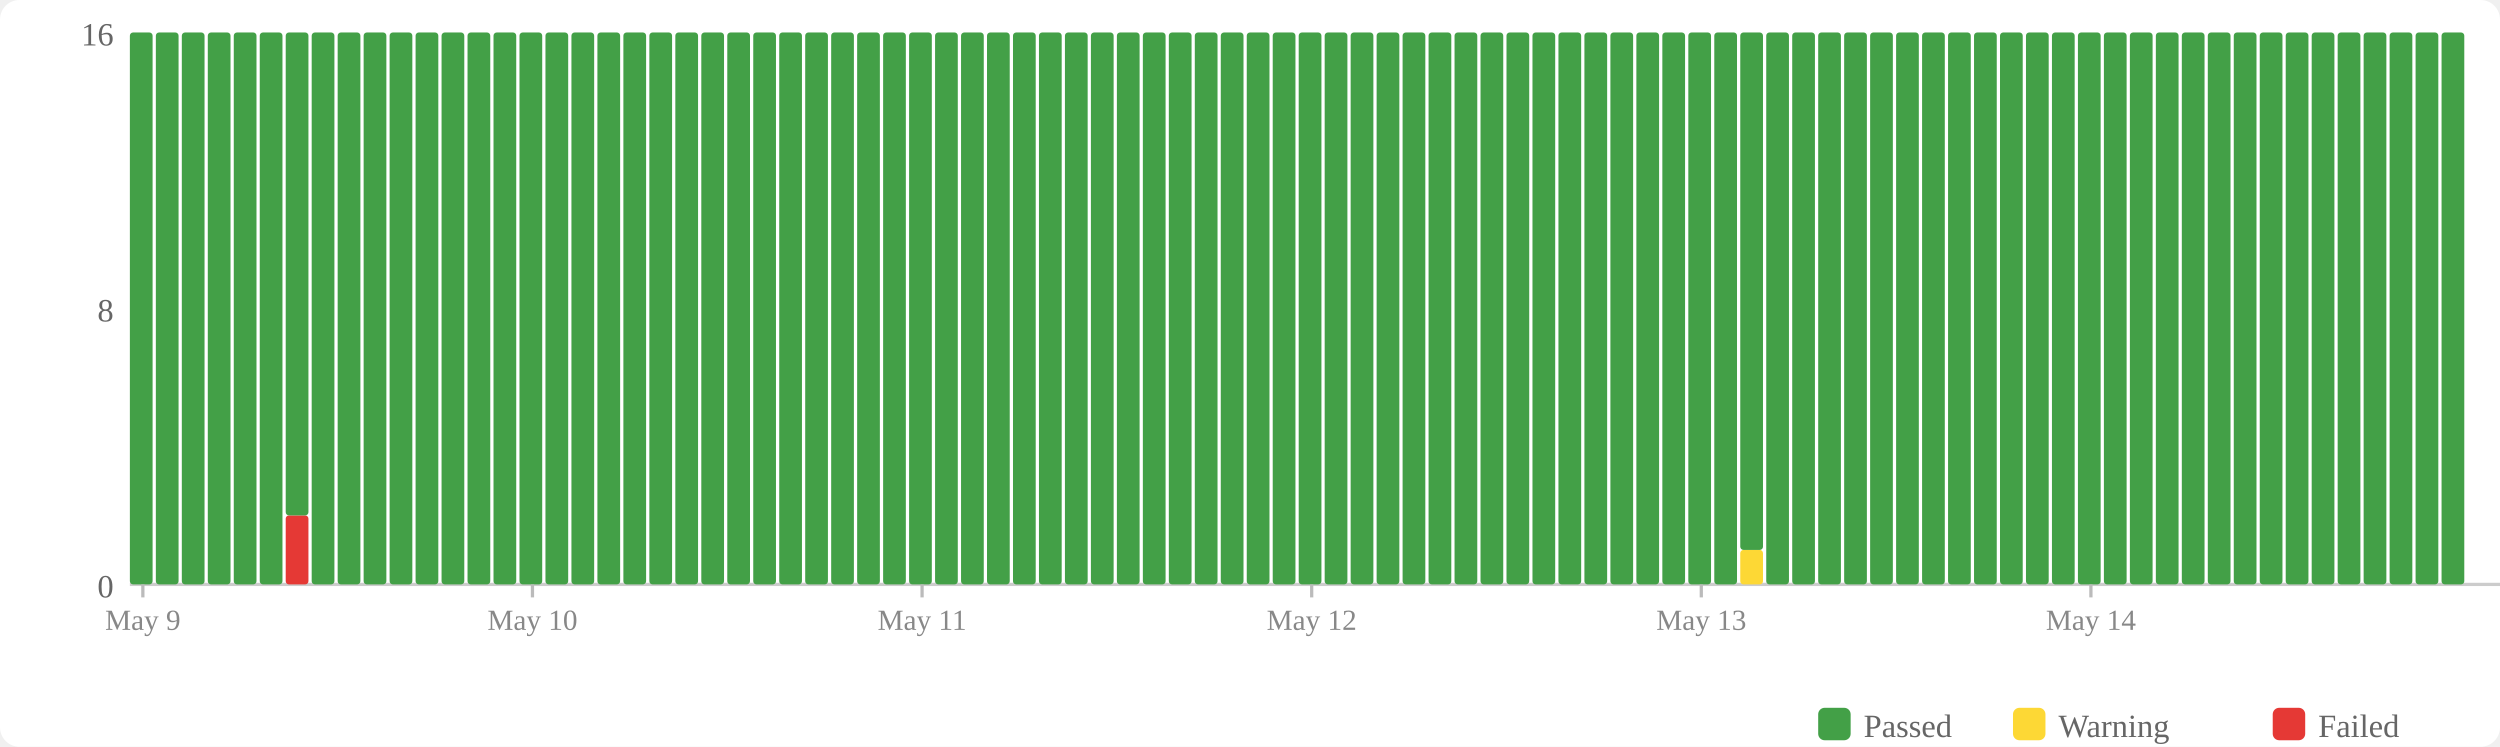
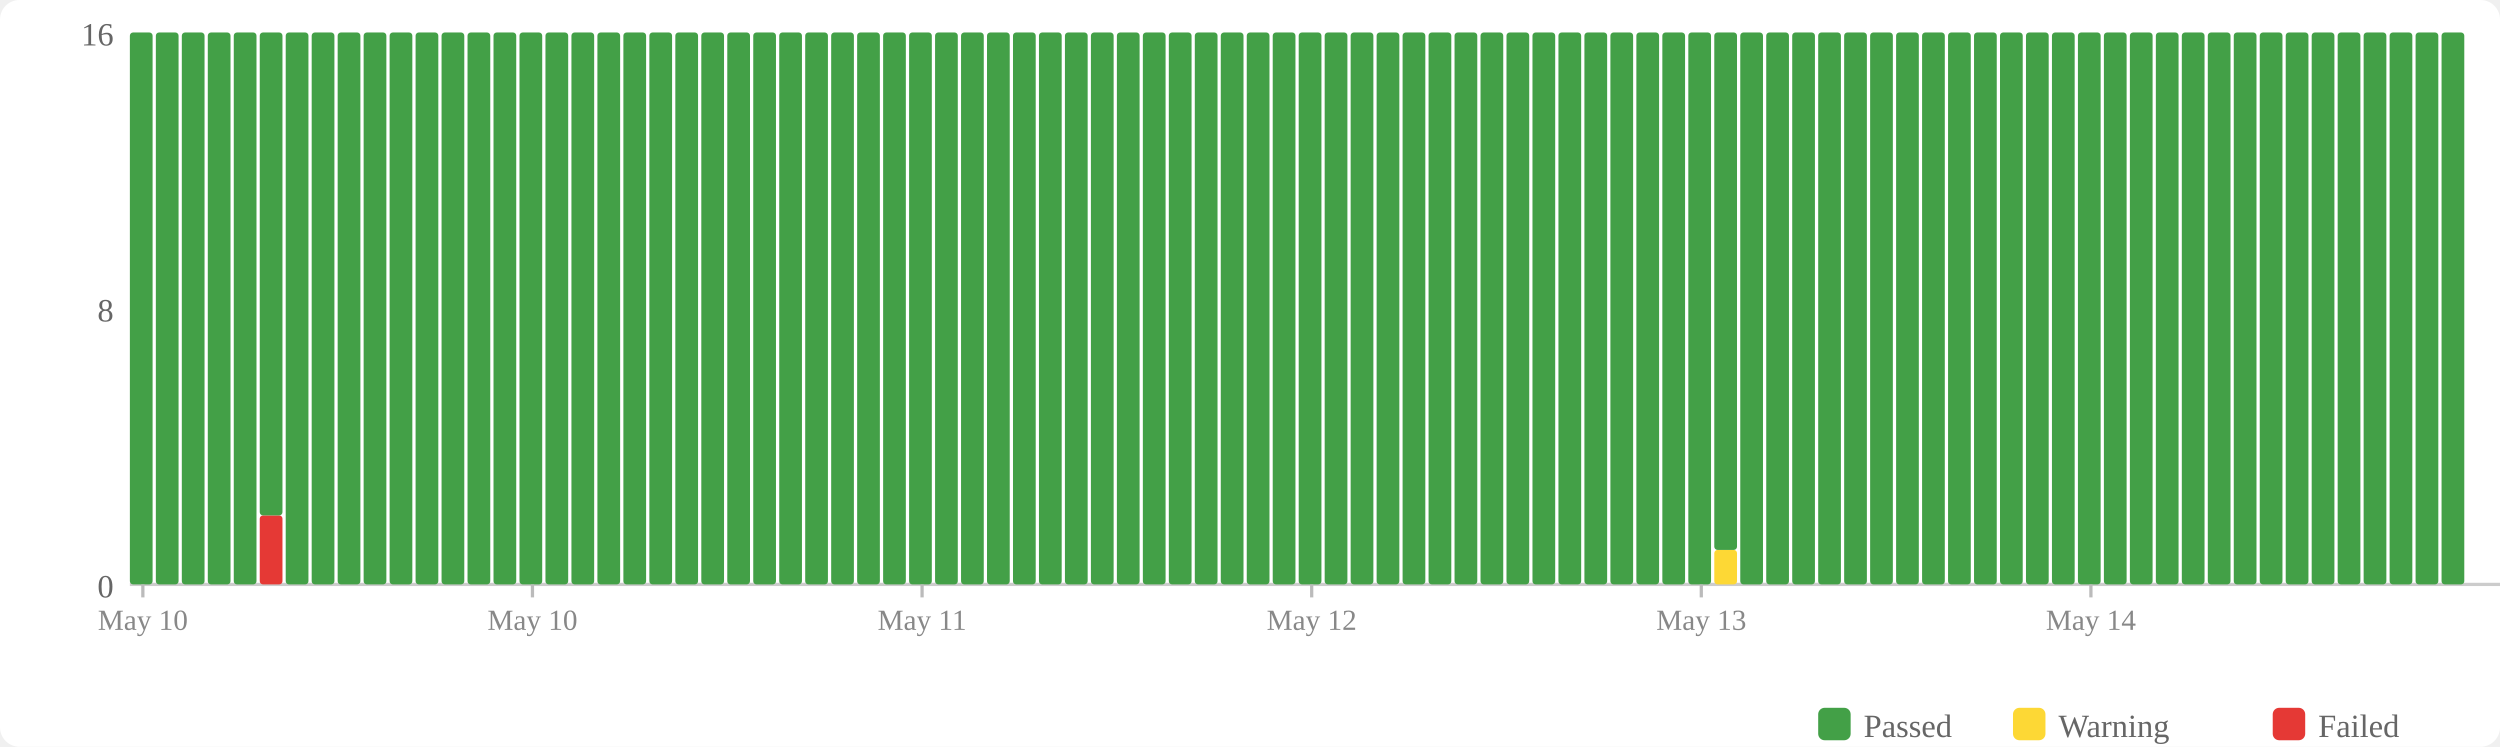
<svg xmlns="http://www.w3.org/2000/svg" width="770" height="230" viewBox="0 0 770 230">
  <rect width="770" height="230" fill="#fff" rx="6" />
  <rect x="560" y="218" width="10" height="10" fill="#43a047" rx="2" />
  <text x="574" y="227" font-size="10" fill="#666">Passed</text>
  <rect x="620" y="218" width="10" height="10" fill="#fdd835" rx="2" />
  <text x="634" y="227" font-size="10" fill="#666">Warning</text>
  <rect x="700" y="218" width="10" height="10" fill="#e53935" rx="2" />
  <text x="714" y="227" font-size="10" fill="#666">Failed</text>
  <text x="35" y="184" text-anchor="end" font-size="10" fill="#666">0</text>
  <text x="35" y="99" text-anchor="end" font-size="10" fill="#666">8</text>
  <text x="35" y="14" text-anchor="end" font-size="10" fill="#666">16</text>
  <line x1="40" y1="180" x2="770" y2="180" stroke="#ccc" stroke-width="1" />
  <rect x="40" y="10" width="7" height="170" fill="#43a047" rx="1" />
  <rect x="48" y="10" width="7" height="170" fill="#43a047" rx="1" />
  <rect x="56" y="10" width="7" height="170" fill="#43a047" rx="1" />
  <rect x="64" y="10" width="7" height="170" fill="#43a047" rx="1" />
  <rect x="72" y="10" width="7" height="170" fill="#43a047" rx="1" />
-   <rect x="80" y="10" width="7" height="170" fill="#43a047" rx="1" />
-   <rect x="88" y="158.75" width="7" height="21.25" fill="#e53935" rx="1" />
-   <rect x="88" y="10" width="7" height="148.75" fill="#43a047" rx="1" />
+   <rect x="80" y="158.75" width="7" height="21.25" fill="#e53935" rx="1" />
+   <rect x="80" y="10" width="7" height="148.75" fill="#43a047" rx="1" />
+   <rect x="88" y="10" width="7" height="170" fill="#43a047" rx="1" />
  <rect x="96" y="10" width="7" height="170" fill="#43a047" rx="1" />
  <rect x="104" y="10" width="7" height="170" fill="#43a047" rx="1" />
  <rect x="112" y="10" width="7" height="170" fill="#43a047" rx="1" />
  <rect x="120" y="10" width="7" height="170" fill="#43a047" rx="1" />
  <rect x="128" y="10" width="7" height="170" fill="#43a047" rx="1" />
  <rect x="136" y="10" width="7" height="170" fill="#43a047" rx="1" />
  <rect x="144" y="10" width="7" height="170" fill="#43a047" rx="1" />
  <rect x="152" y="10" width="7" height="170" fill="#43a047" rx="1" />
  <rect x="160" y="10" width="7" height="170" fill="#43a047" rx="1" />
  <rect x="168" y="10" width="7" height="170" fill="#43a047" rx="1" />
  <rect x="176" y="10" width="7" height="170" fill="#43a047" rx="1" />
  <rect x="184" y="10" width="7" height="170" fill="#43a047" rx="1" />
  <rect x="192" y="10" width="7" height="170" fill="#43a047" rx="1" />
  <rect x="200" y="10" width="7" height="170" fill="#43a047" rx="1" />
  <rect x="208" y="10" width="7" height="170" fill="#43a047" rx="1" />
  <rect x="216" y="10" width="7" height="170" fill="#43a047" rx="1" />
  <rect x="224" y="10" width="7" height="170" fill="#43a047" rx="1" />
  <rect x="232" y="10" width="7" height="170" fill="#43a047" rx="1" />
  <rect x="240" y="10" width="7" height="170" fill="#43a047" rx="1" />
  <rect x="248" y="10" width="7" height="170" fill="#43a047" rx="1" />
  <rect x="256" y="10" width="7" height="170" fill="#43a047" rx="1" />
  <rect x="264" y="10" width="7" height="170" fill="#43a047" rx="1" />
  <rect x="272" y="10" width="7" height="170" fill="#43a047" rx="1" />
  <rect x="280" y="10" width="7" height="170" fill="#43a047" rx="1" />
  <rect x="288" y="10" width="7" height="170" fill="#43a047" rx="1" />
  <rect x="296" y="10" width="7" height="170" fill="#43a047" rx="1" />
  <rect x="304" y="10" width="7" height="170" fill="#43a047" rx="1" />
  <rect x="312" y="10" width="7" height="170" fill="#43a047" rx="1" />
  <rect x="320" y="10" width="7" height="170" fill="#43a047" rx="1" />
  <rect x="328" y="10" width="7" height="170" fill="#43a047" rx="1" />
  <rect x="336" y="10" width="7" height="170" fill="#43a047" rx="1" />
  <rect x="344" y="10" width="7" height="170" fill="#43a047" rx="1" />
  <rect x="352" y="10" width="7" height="170" fill="#43a047" rx="1" />
  <rect x="360" y="10" width="7" height="170" fill="#43a047" rx="1" />
  <rect x="368" y="10" width="7" height="170" fill="#43a047" rx="1" />
  <rect x="376" y="10" width="7" height="170" fill="#43a047" rx="1" />
  <rect x="384" y="10" width="7" height="170" fill="#43a047" rx="1" />
  <rect x="392" y="10" width="7" height="170" fill="#43a047" rx="1" />
  <rect x="400" y="10" width="7" height="170" fill="#43a047" rx="1" />
  <rect x="408" y="10" width="7" height="170" fill="#43a047" rx="1" />
  <rect x="416" y="10" width="7" height="170" fill="#43a047" rx="1" />
  <rect x="424" y="10" width="7" height="170" fill="#43a047" rx="1" />
  <rect x="432" y="10" width="7" height="170" fill="#43a047" rx="1" />
  <rect x="440" y="10" width="7" height="170" fill="#43a047" rx="1" />
  <rect x="448" y="10" width="7" height="170" fill="#43a047" rx="1" />
  <rect x="456" y="10" width="7" height="170" fill="#43a047" rx="1" />
  <rect x="464" y="10" width="7" height="170" fill="#43a047" rx="1" />
  <rect x="472" y="10" width="7" height="170" fill="#43a047" rx="1" />
  <rect x="480" y="10" width="7" height="170" fill="#43a047" rx="1" />
  <rect x="488" y="10" width="7" height="170" fill="#43a047" rx="1" />
  <rect x="496" y="10" width="7" height="170" fill="#43a047" rx="1" />
  <rect x="504" y="10" width="7" height="170" fill="#43a047" rx="1" />
  <rect x="512" y="10" width="7" height="170" fill="#43a047" rx="1" />
  <rect x="520" y="10" width="7" height="170" fill="#43a047" rx="1" />
-   <rect x="528" y="10" width="7" height="170" fill="#43a047" rx="1" />
-   <rect x="536" y="169.375" width="7" height="10.625" fill="#fdd835" rx="1" />
-   <rect x="536" y="10" width="7" height="159.375" fill="#43a047" rx="1" />
+   <rect x="528" y="169.375" width="7" height="10.625" fill="#fdd835" rx="1" />
+   <rect x="528" y="10" width="7" height="159.375" fill="#43a047" rx="1" />
+   <rect x="536" y="10" width="7" height="170" fill="#43a047" rx="1" />
  <rect x="544" y="10" width="7" height="170" fill="#43a047" rx="1" />
  <rect x="552" y="10" width="7" height="170" fill="#43a047" rx="1" />
  <rect x="560" y="10" width="7" height="170" fill="#43a047" rx="1" />
  <rect x="568" y="10" width="7" height="170" fill="#43a047" rx="1" />
  <rect x="576" y="10" width="7" height="170" fill="#43a047" rx="1" />
  <rect x="584" y="10" width="7" height="170" fill="#43a047" rx="1" />
  <rect x="592" y="10" width="7" height="170" fill="#43a047" rx="1" />
  <rect x="600" y="10" width="7" height="170" fill="#43a047" rx="1" />
  <rect x="608" y="10" width="7" height="170" fill="#43a047" rx="1" />
  <rect x="616" y="10" width="7" height="170" fill="#43a047" rx="1" />
  <rect x="624" y="10" width="7" height="170" fill="#43a047" rx="1" />
  <rect x="632" y="10" width="7" height="170" fill="#43a047" rx="1" />
  <rect x="640" y="10" width="7" height="170" fill="#43a047" rx="1" />
  <rect x="648" y="10" width="7" height="170" fill="#43a047" rx="1" />
  <rect x="656" y="10" width="7" height="170" fill="#43a047" rx="1" />
  <rect x="664" y="10" width="7" height="170" fill="#43a047" rx="1" />
  <rect x="672" y="10" width="7" height="170" fill="#43a047" rx="1" />
  <rect x="680" y="10" width="7" height="170" fill="#43a047" rx="1" />
  <rect x="688" y="10" width="7" height="170" fill="#43a047" rx="1" />
  <rect x="696" y="10" width="7" height="170" fill="#43a047" rx="1" />
  <rect x="704" y="10" width="7" height="170" fill="#43a047" rx="1" />
  <rect x="712" y="10" width="7" height="170" fill="#43a047" rx="1" />
  <rect x="720" y="10" width="7" height="170" fill="#43a047" rx="1" />
  <rect x="728" y="10" width="7" height="170" fill="#43a047" rx="1" />
  <rect x="736" y="10" width="7" height="170" fill="#43a047" rx="1" />
  <rect x="744" y="10" width="7" height="170" fill="#43a047" rx="1" />
  <rect x="752" y="10" width="7" height="170" fill="#43a047" rx="1" />
  <line x1="44.0" y1="180" x2="44.0" y2="184" stroke="#bbb" stroke-width="1" />
-   <text x="44.0" y="194" text-anchor="middle" font-size="9" fill="#888">May 9</text>
+   <text x="44.0" y="194" text-anchor="middle" font-size="9" fill="#888">May 10</text>
  <line x1="164.0" y1="180" x2="164.0" y2="184" stroke="#bbb" stroke-width="1" />
  <text x="164.0" y="194" text-anchor="middle" font-size="9" fill="#888">May 10</text>
  <line x1="284.0" y1="180" x2="284.0" y2="184" stroke="#bbb" stroke-width="1" />
  <text x="284.0" y="194" text-anchor="middle" font-size="9" fill="#888">May 11</text>
  <line x1="404.0" y1="180" x2="404.0" y2="184" stroke="#bbb" stroke-width="1" />
  <text x="404.0" y="194" text-anchor="middle" font-size="9" fill="#888">May 12</text>
  <line x1="524.0" y1="180" x2="524.0" y2="184" stroke="#bbb" stroke-width="1" />
  <text x="524.0" y="194" text-anchor="middle" font-size="9" fill="#888">May 13</text>
  <line x1="644.0" y1="180" x2="644.0" y2="184" stroke="#bbb" stroke-width="1" />
  <text x="644.0" y="194" text-anchor="middle" font-size="9" fill="#888">May 14</text>
</svg>
